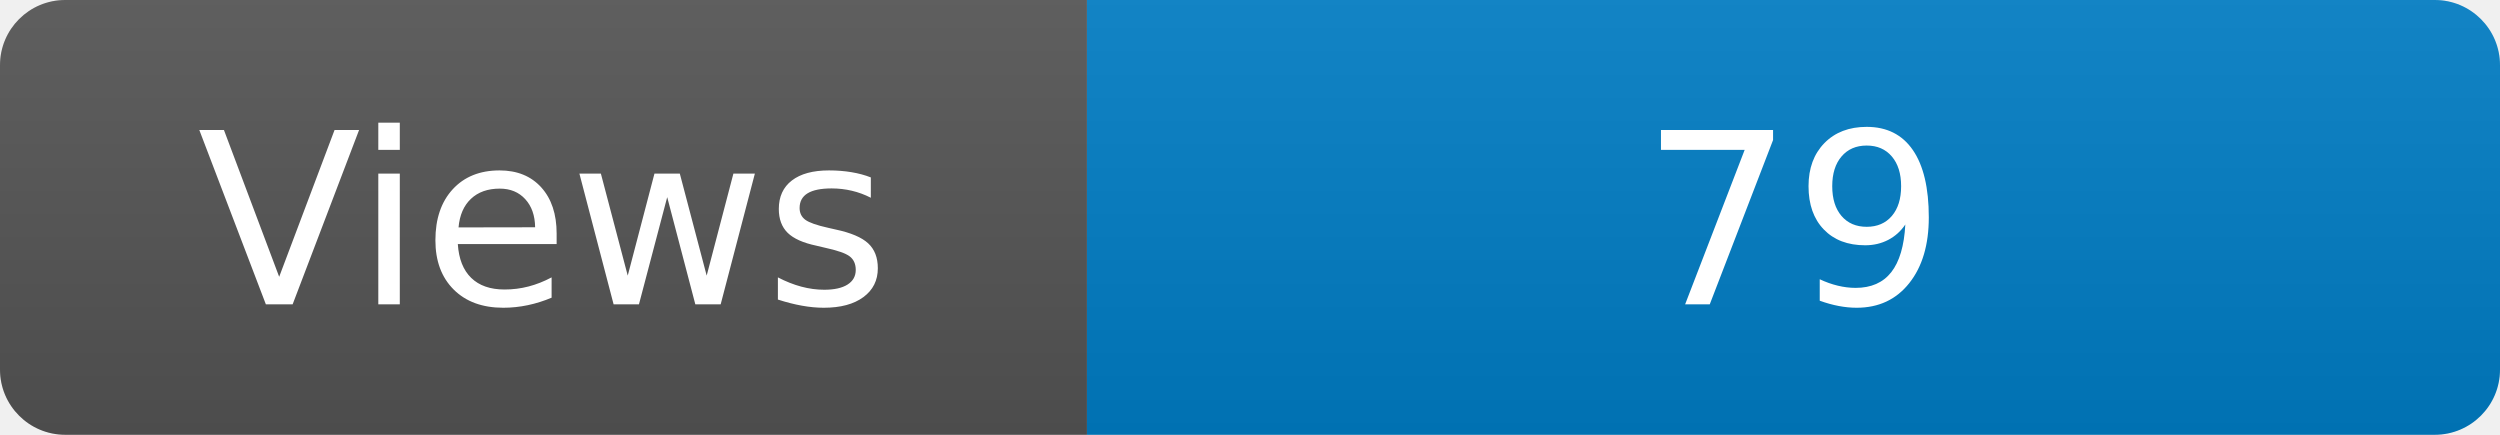
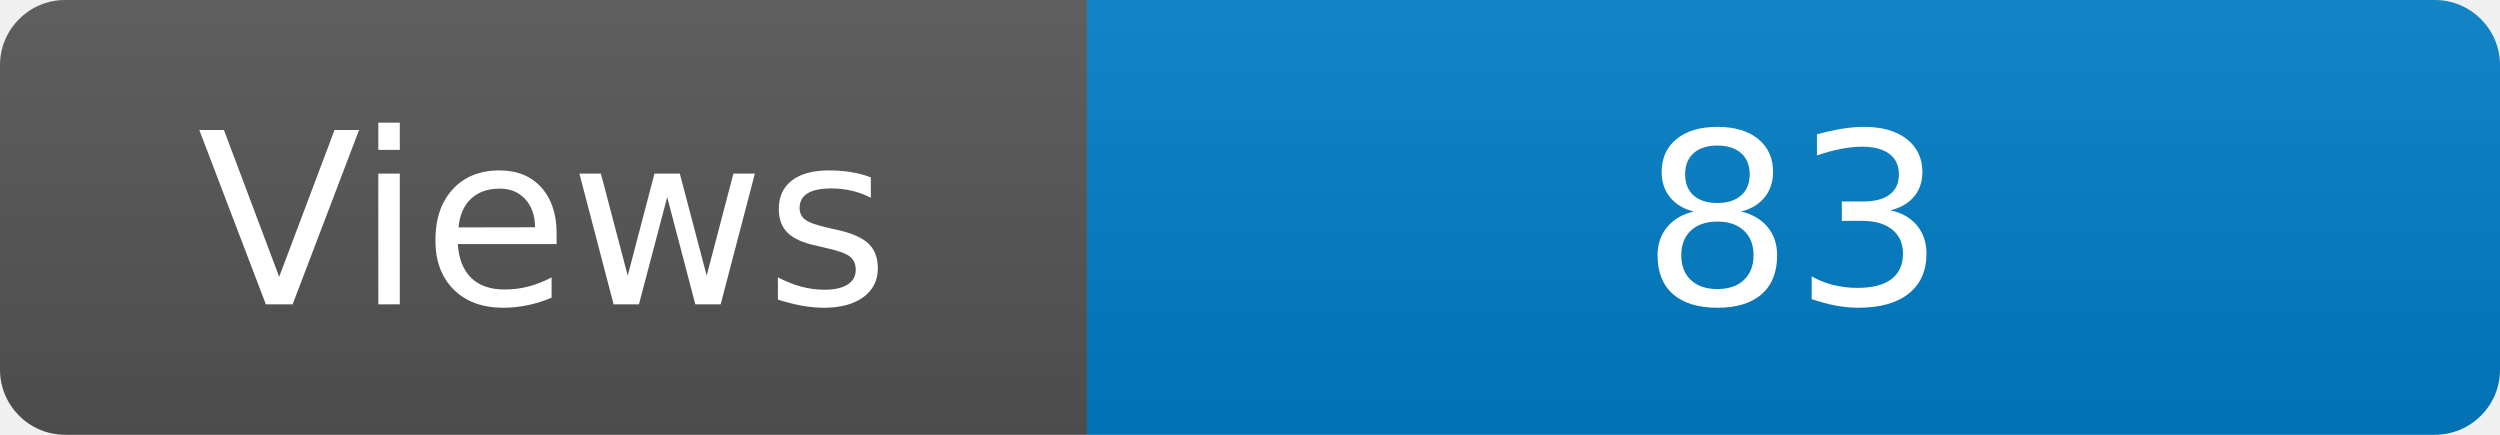
<svg xmlns="http://www.w3.org/2000/svg" width="115" height="20" role="img" aria-label="Maintained?: yes">
  <linearGradient id="s" x2="0" y2="100%">
    <stop offset="0" stop-color="#bbb" stop-opacity=".1" />
    <stop offset="1" stop-opacity=".1" />
  </linearGradient>
  <clipPath id="r">
    <rect width="115" height="20" rx="3" fill="#fff" />
  </clipPath>
  <g clip-path="url(#r)">
    <rect width="50" height="20" fill="#555" />
    <rect x="50" width="160" height="20" fill="#007ec6" />
    <rect width="115" height="20" fill="url(#s)" />
  </g>
  <g fill="#fff" text-anchor="middle" font-family="Verdana,Geneva,DejaVu Sans,sans-serif" font-size="110">
    <text x="250" y="140" transform="scale(.1)" fill="#fff">Views</text>
-     <text x="825" y="140" transform="scale(.1)" fill="#fff">79</text>
+     <text x="825" y="140" transform="scale(.1)" fill="#fff">83</text>
  </g>
</svg>
